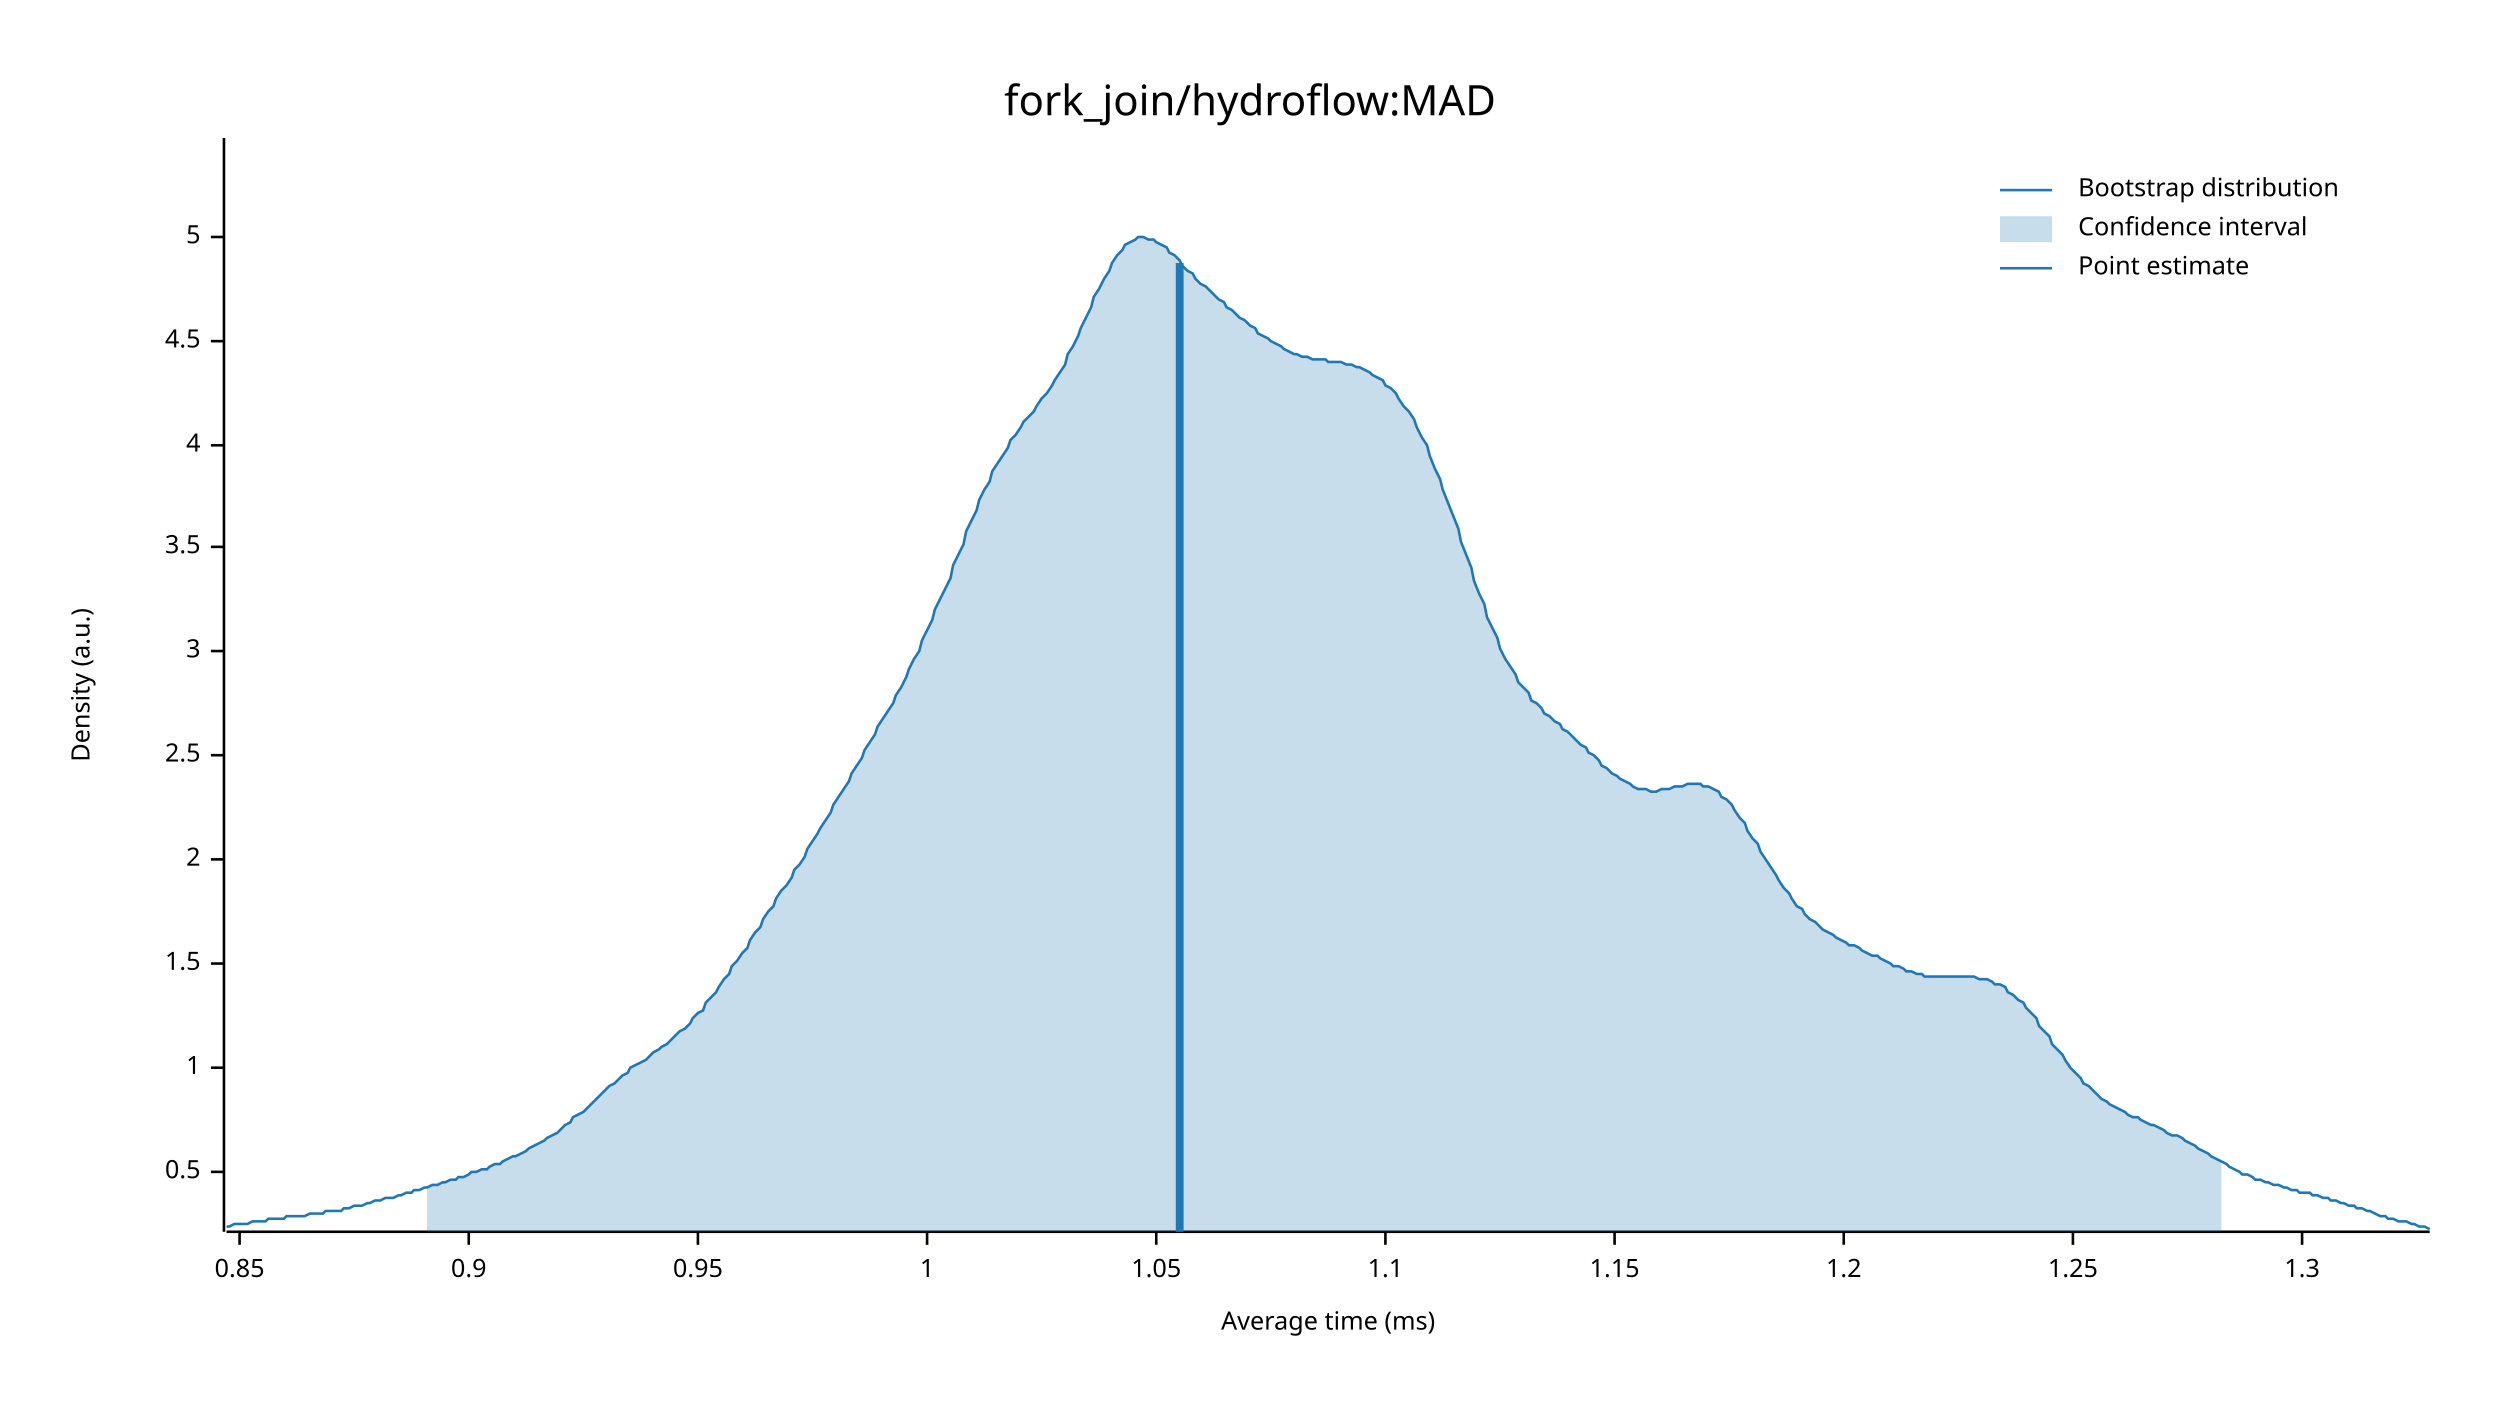
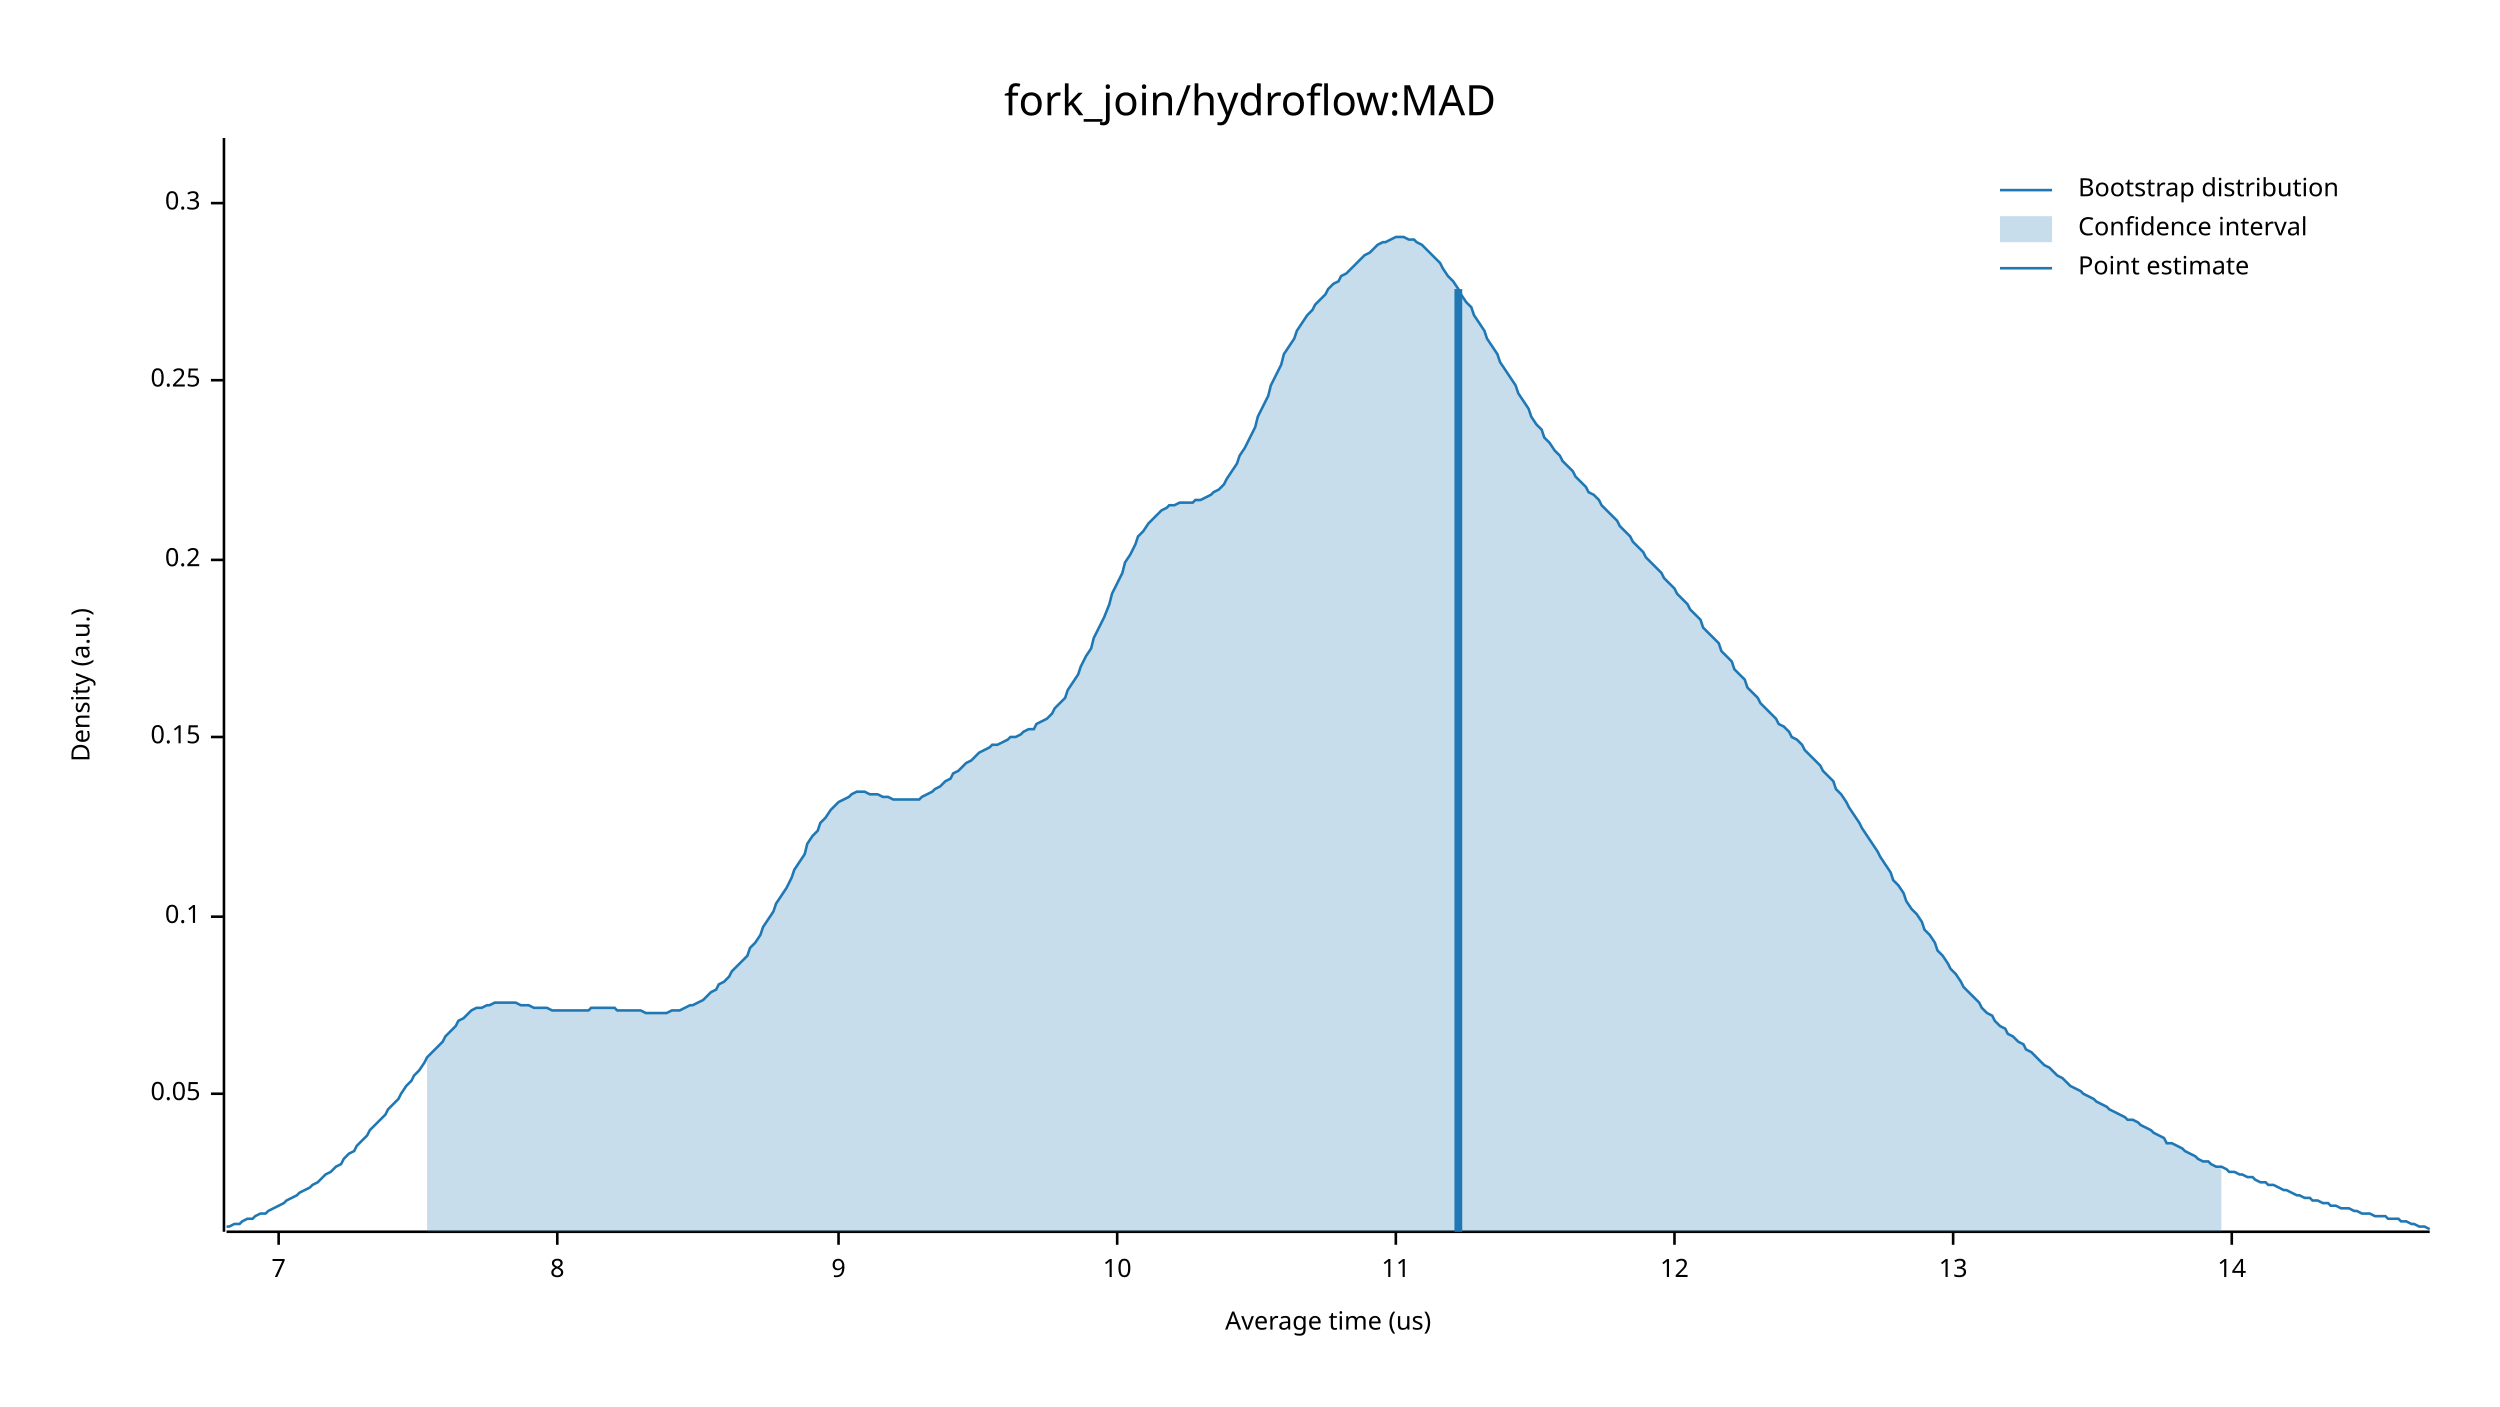
<svg xmlns="http://www.w3.org/2000/svg" width="960" height="540" viewBox="0 0 960 540">
  <text x="480" y="32" dy="0.76em" text-anchor="middle" font-family="sans-serif" font-size="16.129" opacity="1" fill="#000000">
fork_join/hydroflow:MAD
</text>
  <text x="27" y="263" dy="0.76em" text-anchor="middle" font-family="sans-serif" font-size="9.677" opacity="1" fill="#000000" transform="rotate(270, 27, 263)">
Density (a.u.)
</text>
  <text x="510" y="513" dy="-0.5ex" text-anchor="middle" font-family="sans-serif" font-size="9.677" opacity="1" fill="#000000">
- Average time (ms)
+ Average time (us)
</text>
  <polyline fill="none" opacity="1" stroke="#000000" stroke-width="1" points="86,53 86,473 " />
-   <text x="77" y="450" dy="0.5ex" text-anchor="end" font-family="sans-serif" font-size="9.677" opacity="1" fill="#000000">
- 0.5
+   <text x="77" y="420" dy="0.5ex" text-anchor="end" font-family="sans-serif" font-size="9.677" opacity="1" fill="#000000">
+ 0.05
</text>
-   <polyline fill="none" opacity="1" stroke="#000000" stroke-width="1" points="81,450 86,450 " />
-   <text x="77" y="410" dy="0.5ex" text-anchor="end" font-family="sans-serif" font-size="9.677" opacity="1" fill="#000000">
- 1
+   <polyline fill="none" opacity="1" stroke="#000000" stroke-width="1" points="81,420 86,420 " />
+   <text x="77" y="352" dy="0.5ex" text-anchor="end" font-family="sans-serif" font-size="9.677" opacity="1" fill="#000000">
+ 0.1
</text>
-   <polyline fill="none" opacity="1" stroke="#000000" stroke-width="1" points="81,410 86,410 " />
-   <text x="77" y="370" dy="0.5ex" text-anchor="end" font-family="sans-serif" font-size="9.677" opacity="1" fill="#000000">
- 1.5
+   <polyline fill="none" opacity="1" stroke="#000000" stroke-width="1" points="81,352 86,352 " />
+   <text x="77" y="283" dy="0.5ex" text-anchor="end" font-family="sans-serif" font-size="9.677" opacity="1" fill="#000000">
+ 0.15
</text>
-   <polyline fill="none" opacity="1" stroke="#000000" stroke-width="1" points="81,370 86,370 " />
-   <text x="77" y="330" dy="0.5ex" text-anchor="end" font-family="sans-serif" font-size="9.677" opacity="1" fill="#000000">
- 2
+   <polyline fill="none" opacity="1" stroke="#000000" stroke-width="1" points="81,283 86,283 " />
+   <text x="77" y="215" dy="0.5ex" text-anchor="end" font-family="sans-serif" font-size="9.677" opacity="1" fill="#000000">
+ 0.2
</text>
-   <polyline fill="none" opacity="1" stroke="#000000" stroke-width="1" points="81,330 86,330 " />
-   <text x="77" y="290" dy="0.5ex" text-anchor="end" font-family="sans-serif" font-size="9.677" opacity="1" fill="#000000">
- 2.5
+   <polyline fill="none" opacity="1" stroke="#000000" stroke-width="1" points="81,215 86,215 " />
+   <text x="77" y="146" dy="0.5ex" text-anchor="end" font-family="sans-serif" font-size="9.677" opacity="1" fill="#000000">
+ 0.25
</text>
-   <polyline fill="none" opacity="1" stroke="#000000" stroke-width="1" points="81,290 86,290 " />
-   <text x="77" y="250" dy="0.5ex" text-anchor="end" font-family="sans-serif" font-size="9.677" opacity="1" fill="#000000">
- 3
+   <polyline fill="none" opacity="1" stroke="#000000" stroke-width="1" points="81,146 86,146 " />
+   <text x="77" y="78" dy="0.5ex" text-anchor="end" font-family="sans-serif" font-size="9.677" opacity="1" fill="#000000">
+ 0.3
</text>
-   <polyline fill="none" opacity="1" stroke="#000000" stroke-width="1" points="81,250 86,250 " />
-   <text x="77" y="210" dy="0.5ex" text-anchor="end" font-family="sans-serif" font-size="9.677" opacity="1" fill="#000000">
- 3.5
+   <polyline fill="none" opacity="1" stroke="#000000" stroke-width="1" points="81,78 86,78 " />
+   <polyline fill="none" opacity="1" stroke="#000000" stroke-width="1" points="87,473 933,473 " />
+   <text x="107" y="483" dy="0.76em" text-anchor="middle" font-family="sans-serif" font-size="9.677" opacity="1" fill="#000000">
+ 7
</text>
-   <polyline fill="none" opacity="1" stroke="#000000" stroke-width="1" points="81,210 86,210 " />
-   <text x="77" y="171" dy="0.5ex" text-anchor="end" font-family="sans-serif" font-size="9.677" opacity="1" fill="#000000">
- 4
+   <polyline fill="none" opacity="1" stroke="#000000" stroke-width="1" points="107,473 107,478 " />
+   <text x="214" y="483" dy="0.76em" text-anchor="middle" font-family="sans-serif" font-size="9.677" opacity="1" fill="#000000">
+ 8
</text>
-   <polyline fill="none" opacity="1" stroke="#000000" stroke-width="1" points="81,171 86,171 " />
-   <text x="77" y="131" dy="0.5ex" text-anchor="end" font-family="sans-serif" font-size="9.677" opacity="1" fill="#000000">
- 4.5
+   <polyline fill="none" opacity="1" stroke="#000000" stroke-width="1" points="214,473 214,478 " />
+   <text x="322" y="483" dy="0.76em" text-anchor="middle" font-family="sans-serif" font-size="9.677" opacity="1" fill="#000000">
+ 9
</text>
-   <polyline fill="none" opacity="1" stroke="#000000" stroke-width="1" points="81,131 86,131 " />
-   <text x="77" y="91" dy="0.5ex" text-anchor="end" font-family="sans-serif" font-size="9.677" opacity="1" fill="#000000">
- 5
+   <polyline fill="none" opacity="1" stroke="#000000" stroke-width="1" points="322,473 322,478 " />
+   <text x="429" y="483" dy="0.76em" text-anchor="middle" font-family="sans-serif" font-size="9.677" opacity="1" fill="#000000">
+ 10
</text>
-   <polyline fill="none" opacity="1" stroke="#000000" stroke-width="1" points="81,91 86,91 " />
-   <polyline fill="none" opacity="1" stroke="#000000" stroke-width="1" points="87,473 933,473 " />
-   <text x="92" y="483" dy="0.76em" text-anchor="middle" font-family="sans-serif" font-size="9.677" opacity="1" fill="#000000">
- 0.85
+   <polyline fill="none" opacity="1" stroke="#000000" stroke-width="1" points="429,473 429,478 " />
+   <text x="536" y="483" dy="0.76em" text-anchor="middle" font-family="sans-serif" font-size="9.677" opacity="1" fill="#000000">
+ 11
</text>
-   <polyline fill="none" opacity="1" stroke="#000000" stroke-width="1" points="92,473 92,478 " />
-   <text x="180" y="483" dy="0.76em" text-anchor="middle" font-family="sans-serif" font-size="9.677" opacity="1" fill="#000000">
- 0.9
+   <polyline fill="none" opacity="1" stroke="#000000" stroke-width="1" points="536,473 536,478 " />
+   <text x="643" y="483" dy="0.76em" text-anchor="middle" font-family="sans-serif" font-size="9.677" opacity="1" fill="#000000">
+ 12
</text>
-   <polyline fill="none" opacity="1" stroke="#000000" stroke-width="1" points="180,473 180,478 " />
-   <text x="268" y="483" dy="0.76em" text-anchor="middle" font-family="sans-serif" font-size="9.677" opacity="1" fill="#000000">
- 0.95
+   <polyline fill="none" opacity="1" stroke="#000000" stroke-width="1" points="643,473 643,478 " />
+   <text x="750" y="483" dy="0.76em" text-anchor="middle" font-family="sans-serif" font-size="9.677" opacity="1" fill="#000000">
+ 13
</text>
-   <polyline fill="none" opacity="1" stroke="#000000" stroke-width="1" points="268,473 268,478 " />
-   <text x="356" y="483" dy="0.76em" text-anchor="middle" font-family="sans-serif" font-size="9.677" opacity="1" fill="#000000">
- 1
+   <polyline fill="none" opacity="1" stroke="#000000" stroke-width="1" points="750,473 750,478 " />
+   <text x="857" y="483" dy="0.76em" text-anchor="middle" font-family="sans-serif" font-size="9.677" opacity="1" fill="#000000">
+ 14
</text>
-   <polyline fill="none" opacity="1" stroke="#000000" stroke-width="1" points="356,473 356,478 " />
-   <text x="444" y="483" dy="0.76em" text-anchor="middle" font-family="sans-serif" font-size="9.677" opacity="1" fill="#000000">
- 1.05
- </text>
-   <polyline fill="none" opacity="1" stroke="#000000" stroke-width="1" points="444,473 444,478 " />
-   <text x="532" y="483" dy="0.76em" text-anchor="middle" font-family="sans-serif" font-size="9.677" opacity="1" fill="#000000">
- 1.1
- </text>
-   <polyline fill="none" opacity="1" stroke="#000000" stroke-width="1" points="532,473 532,478 " />
-   <text x="620" y="483" dy="0.76em" text-anchor="middle" font-family="sans-serif" font-size="9.677" opacity="1" fill="#000000">
- 1.15
- </text>
-   <polyline fill="none" opacity="1" stroke="#000000" stroke-width="1" points="620,473 620,478 " />
-   <text x="708" y="483" dy="0.76em" text-anchor="middle" font-family="sans-serif" font-size="9.677" opacity="1" fill="#000000">
- 1.2
- </text>
-   <polyline fill="none" opacity="1" stroke="#000000" stroke-width="1" points="708,473 708,478 " />
-   <text x="796" y="483" dy="0.76em" text-anchor="middle" font-family="sans-serif" font-size="9.677" opacity="1" fill="#000000">
- 1.25
- </text>
-   <polyline fill="none" opacity="1" stroke="#000000" stroke-width="1" points="796,473 796,478 " />
-   <text x="884" y="483" dy="0.76em" text-anchor="middle" font-family="sans-serif" font-size="9.677" opacity="1" fill="#000000">
- 1.3
- </text>
-   <polyline fill="none" opacity="1" stroke="#000000" stroke-width="1" points="884,473 884,478 " />
-   <polyline fill="none" opacity="1" stroke="#1F78B4" stroke-width="1" points="87,471 88,471 90,470 92,470 93,470 95,470 97,469 98,469 100,469 102,469 103,468 105,468 107,468 109,468 110,467 112,467 114,467 115,467 117,467 119,466 120,466 122,466 124,466 125,465 127,465 129,465 131,465 132,464 134,464 136,463 137,463 139,463 141,462 142,462 144,461 146,461 148,460 149,460 151,460 153,459 154,459 156,458 158,458 159,457 161,457 163,456 164,456 166,455 168,455 170,454 171,454 173,453 175,453 176,452 178,452 180,451 181,450 183,450 185,449 187,449 188,448 190,447 192,447 193,446 195,445 197,444 198,444 200,443 202,442 203,441 205,440 207,439 209,438 210,437 212,436 214,435 215,434 217,432 219,431 220,429 222,428 224,427 226,425 227,424 229,422 231,420 232,419 234,417 236,416 237,415 239,413 241,412 242,410 244,409 246,408 248,407 249,406 251,404 253,403 254,402 256,401 258,399 259,398 261,396 263,395 265,393 266,391 268,389 270,388 271,385 273,383 275,381 276,379 278,376 280,374 281,371 283,369 285,366 287,364 288,361 290,358 292,356 293,353 295,350 297,348 298,345 300,342 302,340 304,337 305,334 307,332 309,329 310,326 312,323 314,320 315,318 317,315 319,312 320,309 322,306 324,303 326,300 327,297 329,294 331,291 332,288 334,285 336,282 337,279 339,276 341,273 343,270 344,267 346,264 348,260 349,257 351,253 353,250 354,246 356,242 358,238 359,234 361,230 363,226 365,222 366,217 368,213 370,209 371,204 373,200 375,196 376,192 378,188 380,185 381,181 383,178 385,175 387,172 388,169 390,167 392,164 393,162 395,160 397,158 398,156 400,153 402,151 404,148 405,146 407,143 409,140 410,136 412,133 414,129 415,126 417,122 419,118 420,114 422,111 424,107 426,104 427,101 429,98 431,96 432,94 434,93 436,92 437,91 439,91 441,92 443,92 444,93 446,94 448,95 449,97 451,98 453,100 454,102 456,104 458,105 459,107 461,109 463,110 465,112 466,113 468,115 470,116 471,118 473,119 475,121 476,122 478,123 480,125 482,126 483,128 485,129 487,130 488,131 490,132 492,133 493,134 495,135 497,136 498,136 500,137 502,137 504,138 505,138 507,138 509,138 510,139 512,139 514,139 515,139 517,140 519,140 521,141 522,141 524,142 526,143 527,144 529,145 531,146 532,148 534,149 536,151 537,153 539,156 541,158 543,161 544,164 546,168 548,171 549,175 551,180 553,184 554,188 556,193 558,198 560,203 561,208 563,213 565,218 566,223 568,228 570,232 571,237 573,241 575,245 576,249 578,253 580,256 582,259 583,262 585,264 587,266 588,269 590,270 592,272 593,274 595,275 597,277 599,278 600,280 602,281 604,283 605,284 607,286 609,287 610,289 612,290 614,292 615,294 617,295 619,297 621,298 622,299 624,300 626,301 627,302 629,303 631,303 632,303 634,304 636,304 638,303 639,303 641,303 643,302 644,302 646,302 648,301 649,301 651,301 653,301 654,302 656,302 658,303 660,304 661,306 663,307 665,309 666,311 668,314 670,316 671,319 673,322 675,324 676,327 678,330 680,333 682,336 683,338 685,341 687,343 688,345 690,348 692,349 693,351 695,353 697,354 699,356 700,357 702,358 704,359 705,360 707,361 709,362 710,363 712,363 714,364 715,365 717,366 719,367 721,367 722,368 724,369 726,370 727,371 729,371 731,372 732,373 734,373 736,374 738,374 739,375 741,375 743,375 744,375 746,375 748,375 749,375 751,375 753,375 754,375 756,375 758,375 760,376 761,376 763,376 765,377 766,378 768,378 770,379 771,381 773,382 775,384 777,385 778,387 780,389 782,391 783,394 785,396 787,398 788,401 790,403 792,405 793,407 795,410 797,412 799,414 800,416 802,417 804,419 805,420 807,422 809,423 810,424 812,425 814,426 816,427 817,428 819,429 821,429 822,430 824,431 826,432 827,432 829,433 831,434 832,435 834,436 836,436 838,437 839,438 841,439 843,440 844,441 846,442 848,443 849,444 851,445 853,446 855,447 856,448 858,449 860,450 861,451 863,451 865,452 866,453 868,453 870,454 871,454 873,455 875,455 877,456 878,456 880,457 882,457 883,458 885,458 887,458 888,459 890,459 892,460 894,460 895,461 897,461 899,462 900,462 902,463 904,463 905,464 907,464 909,465 910,465 912,466 914,467 916,467 917,468 919,468 921,469 922,469 924,469 926,470 927,470 929,471 931,471 933,472 " />
-   <polygon opacity="0.25" fill="#1F78B4" points="164,456 166,455 168,455 170,454 171,454 173,453 175,453 176,452 178,452 180,451 181,450 183,450 185,449 187,449 188,448 190,447 192,447 193,446 195,445 197,444 198,444 200,443 202,442 203,441 205,440 207,439 209,438 210,437 212,436 214,435 215,434 217,432 219,431 220,429 222,428 224,427 226,425 227,424 229,422 231,420 232,419 234,417 236,416 237,415 239,413 241,412 242,410 244,409 246,408 248,407 249,406 251,404 253,403 254,402 256,401 258,399 259,398 261,396 263,395 265,393 266,391 268,389 270,388 271,385 273,383 275,381 276,379 278,376 280,374 281,371 283,369 285,366 287,364 288,361 290,358 292,356 293,353 295,350 297,348 298,345 300,342 302,340 304,337 305,334 307,332 309,329 310,326 312,323 314,320 315,318 317,315 319,312 320,309 322,306 324,303 326,300 327,297 329,294 331,291 332,288 334,285 336,282 337,279 339,276 341,273 343,270 344,267 346,264 348,260 349,257 351,253 353,250 354,246 356,242 358,238 359,234 361,230 363,226 365,222 366,217 368,213 370,209 371,204 373,200 375,196 376,192 378,188 380,185 381,181 383,178 385,175 387,172 388,169 390,167 392,164 393,162 395,160 397,158 398,156 400,153 402,151 404,148 405,146 407,143 409,140 410,136 412,133 414,129 415,126 417,122 419,118 420,114 422,111 424,107 426,104 427,101 429,98 431,96 432,94 434,93 436,92 437,91 439,91 441,92 443,92 444,93 446,94 448,95 449,97 451,98 453,100 454,102 456,104 458,105 459,107 461,109 463,110 465,112 466,113 468,115 470,116 471,118 473,119 475,121 476,122 478,123 480,125 482,126 483,128 485,129 487,130 488,131 490,132 492,133 493,134 495,135 497,136 498,136 500,137 502,137 504,138 505,138 507,138 509,138 510,139 512,139 514,139 515,139 517,140 519,140 521,141 522,141 524,142 526,143 527,144 529,145 531,146 532,148 534,149 536,151 537,153 539,156 541,158 543,161 544,164 546,168 548,171 549,175 551,180 553,184 554,188 556,193 558,198 560,203 561,208 563,213 565,218 566,223 568,228 570,232 571,237 573,241 575,245 576,249 578,253 580,256 582,259 583,262 585,264 587,266 588,269 590,270 592,272 593,274 595,275 597,277 599,278 600,280 602,281 604,283 605,284 607,286 609,287 610,289 612,290 614,292 615,294 617,295 619,297 621,298 622,299 624,300 626,301 627,302 629,303 631,303 632,303 634,304 636,304 638,303 639,303 641,303 643,302 644,302 646,302 648,301 649,301 651,301 653,301 654,302 656,302 658,303 660,304 661,306 663,307 665,309 666,311 668,314 670,316 671,319 673,322 675,324 676,327 678,330 680,333 682,336 683,338 685,341 687,343 688,345 690,348 692,349 693,351 695,353 697,354 699,356 700,357 702,358 704,359 705,360 707,361 709,362 710,363 712,363 714,364 715,365 717,366 719,367 721,367 722,368 724,369 726,370 727,371 729,371 731,372 732,373 734,373 736,374 738,374 739,375 741,375 743,375 744,375 746,375 748,375 749,375 751,375 753,375 754,375 756,375 758,375 760,376 761,376 763,376 765,377 766,378 768,378 770,379 771,381 773,382 775,384 777,385 778,387 780,389 782,391 783,394 785,396 787,398 788,401 790,403 792,405 793,407 795,410 797,412 799,414 800,416 802,417 804,419 805,420 807,422 809,423 810,424 812,425 814,426 816,427 817,428 819,429 821,429 822,430 824,431 826,432 827,432 829,433 831,434 832,435 834,436 836,436 838,437 839,438 841,439 843,440 844,441 846,442 848,443 849,444 851,445 853,446 853,473 164,473 " />
-   <polyline fill="none" opacity="1" stroke="#1F78B4" stroke-width="3" points="453,473 453,101 " />
+   <polyline fill="none" opacity="1" stroke="#000000" stroke-width="1" points="857,473 857,478 " />
+   <polyline fill="none" opacity="1" stroke="#1F78B4" stroke-width="1" points="87,471 88,471 90,470 92,470 93,469 95,468 97,468 98,467 100,466 102,466 103,465 105,464 107,463 109,462 110,461 112,460 114,459 115,458 117,457 119,456 120,455 122,454 124,452 125,451 127,450 129,448 131,447 132,445 134,443 136,442 137,440 139,438 141,436 142,434 144,432 146,430 148,428 149,426 151,424 153,422 154,420 156,417 158,415 159,413 161,411 163,408 164,406 166,404 168,402 170,400 171,398 173,396 175,394 176,392 178,391 180,389 181,388 183,387 185,387 187,386 188,386 190,385 192,385 193,385 195,385 197,385 198,385 200,386 202,386 203,386 205,387 207,387 209,387 210,387 212,388 214,388 215,388 217,388 219,388 220,388 222,388 224,388 226,388 227,387 229,387 231,387 232,387 234,387 236,387 237,388 239,388 241,388 242,388 244,388 246,388 248,389 249,389 251,389 253,389 254,389 256,389 258,388 259,388 261,388 263,387 265,386 266,386 268,385 270,384 271,383 273,381 275,380 276,378 278,377 280,375 281,373 283,371 285,369 287,367 288,364 290,362 292,359 293,356 295,353 297,350 298,347 300,344 302,341 304,337 305,334 307,331 309,328 310,324 312,321 314,319 315,316 317,314 319,311 320,310 322,308 324,307 326,306 327,305 329,304 331,304 332,304 334,305 336,305 337,305 339,306 341,306 343,307 344,307 346,307 348,307 349,307 351,307 353,307 354,306 356,305 358,304 359,303 361,302 363,300 365,299 366,297 368,296 370,294 371,293 373,292 375,290 376,289 378,288 380,287 381,286 383,286 385,285 387,284 388,283 390,283 392,282 393,281 395,280 397,280 398,278 400,277 402,276 404,274 405,272 407,270 409,268 410,265 412,262 414,259 415,256 417,252 419,249 420,245 422,241 424,237 426,232 427,228 429,224 431,220 432,216 434,213 436,209 437,206 439,204 441,201 443,199 444,198 446,196 448,195 449,194 451,194 453,193 454,193 456,193 458,193 459,192 461,192 463,191 465,190 466,189 468,188 470,186 471,184 473,181 475,178 476,175 478,172 480,168 482,164 483,160 485,156 487,152 488,148 490,144 492,140 493,136 495,133 497,130 498,127 500,124 502,121 504,119 505,117 507,115 509,113 510,111 512,109 514,108 515,106 517,105 519,103 521,101 522,100 524,98 526,97 527,96 529,94 531,93 532,93 534,92 536,91 537,91 539,91 541,92 543,92 544,93 546,94 548,96 549,97 551,99 553,101 554,103 556,106 558,108 560,111 561,113 563,116 565,118 566,121 568,124 570,127 571,130 573,133 575,136 576,139 578,142 580,145 582,148 583,151 585,154 587,157 588,160 590,163 592,165 593,168 595,170 597,173 599,175 600,177 602,179 604,181 605,183 607,185 609,187 610,189 612,190 614,192 615,194 617,196 619,198 621,200 622,202 624,204 626,206 627,208 629,210 631,212 632,214 634,216 636,218 638,220 639,222 641,224 643,226 644,228 646,230 648,232 649,234 651,236 653,238 654,241 656,243 658,245 660,247 661,250 663,252 665,254 666,257 668,259 670,261 671,264 673,266 675,268 676,270 678,272 680,274 682,276 683,278 685,279 687,281 688,283 690,284 692,286 693,288 695,290 697,292 699,294 700,296 702,298 704,300 705,303 707,305 709,308 710,310 712,313 714,316 715,318 717,321 719,324 721,327 722,329 724,332 726,335 727,338 729,340 731,343 732,346 734,349 736,351 738,354 739,357 741,359 743,362 744,365 746,367 748,370 749,372 751,374 753,377 754,379 756,381 758,383 760,385 761,387 763,389 765,390 766,392 768,394 770,395 771,397 773,398 775,400 777,401 778,403 780,404 782,406 783,407 785,409 787,410 788,411 790,413 792,414 793,415 795,417 797,418 799,419 800,420 802,421 804,422 805,423 807,424 809,425 810,426 812,427 814,428 816,429 817,430 819,430 821,431 822,432 824,433 826,434 827,435 829,436 831,437 832,439 834,439 836,440 838,441 839,442 841,443 843,444 844,445 846,446 848,446 849,447 851,448 853,448 855,449 856,450 858,450 860,451 861,451 863,452 865,452 866,453 868,454 870,454 871,455 873,455 875,456 877,457 878,457 880,458 882,459 883,459 885,460 887,460 888,461 890,461 892,462 894,462 895,463 897,463 899,464 900,464 902,464 904,465 905,465 907,466 909,466 910,466 912,467 914,467 916,467 917,468 919,468 921,468 922,469 924,469 926,470 927,470 929,471 931,471 933,472 " />
+   <polygon opacity="0.25" fill="#1F78B4" points="164,406 166,404 168,402 170,400 171,398 173,396 175,394 176,392 178,391 180,389 181,388 183,387 185,387 187,386 188,386 190,385 192,385 193,385 195,385 197,385 198,385 200,386 202,386 203,386 205,387 207,387 209,387 210,387 212,388 214,388 215,388 217,388 219,388 220,388 222,388 224,388 226,388 227,387 229,387 231,387 232,387 234,387 236,387 237,388 239,388 241,388 242,388 244,388 246,388 248,389 249,389 251,389 253,389 254,389 256,389 258,388 259,388 261,388 263,387 265,386 266,386 268,385 270,384 271,383 273,381 275,380 276,378 278,377 280,375 281,373 283,371 285,369 287,367 288,364 290,362 292,359 293,356 295,353 297,350 298,347 300,344 302,341 304,337 305,334 307,331 309,328 310,324 312,321 314,319 315,316 317,314 319,311 320,310 322,308 324,307 326,306 327,305 329,304 331,304 332,304 334,305 336,305 337,305 339,306 341,306 343,307 344,307 346,307 348,307 349,307 351,307 353,307 354,306 356,305 358,304 359,303 361,302 363,300 365,299 366,297 368,296 370,294 371,293 373,292 375,290 376,289 378,288 380,287 381,286 383,286 385,285 387,284 388,283 390,283 392,282 393,281 395,280 397,280 398,278 400,277 402,276 404,274 405,272 407,270 409,268 410,265 412,262 414,259 415,256 417,252 419,249 420,245 422,241 424,237 426,232 427,228 429,224 431,220 432,216 434,213 436,209 437,206 439,204 441,201 443,199 444,198 446,196 448,195 449,194 451,194 453,193 454,193 456,193 458,193 459,192 461,192 463,191 465,190 466,189 468,188 470,186 471,184 473,181 475,178 476,175 478,172 480,168 482,164 483,160 485,156 487,152 488,148 490,144 492,140 493,136 495,133 497,130 498,127 500,124 502,121 504,119 505,117 507,115 509,113 510,111 512,109 514,108 515,106 517,105 519,103 521,101 522,100 524,98 526,97 527,96 529,94 531,93 532,93 534,92 536,91 537,91 539,91 541,92 543,92 544,93 546,94 548,96 549,97 551,99 553,101 554,103 556,106 558,108 560,111 561,113 563,116 565,118 566,121 568,124 570,127 571,130 573,133 575,136 576,139 578,142 580,145 582,148 583,151 585,154 587,157 588,160 590,163 592,165 593,168 595,170 597,173 599,175 600,177 602,179 604,181 605,183 607,185 609,187 610,189 612,190 614,192 615,194 617,196 619,198 621,200 622,202 624,204 626,206 627,208 629,210 631,212 632,214 634,216 636,218 638,220 639,222 641,224 643,226 644,228 646,230 648,232 649,234 651,236 653,238 654,241 656,243 658,245 660,247 661,250 663,252 665,254 666,257 668,259 670,261 671,264 673,266 675,268 676,270 678,272 680,274 682,276 683,278 685,279 687,281 688,283 690,284 692,286 693,288 695,290 697,292 699,294 700,296 702,298 704,300 705,303 707,305 709,308 710,310 712,313 714,316 715,318 717,321 719,324 721,327 722,329 724,332 726,335 727,338 729,340 731,343 732,346 734,349 736,351 738,354 739,357 741,359 743,362 744,365 746,367 748,370 749,372 751,374 753,377 754,379 756,381 758,383 760,385 761,387 763,389 765,390 766,392 768,394 770,395 771,397 773,398 775,400 777,401 778,403 780,404 782,406 783,407 785,409 787,410 788,411 790,413 792,414 793,415 795,417 797,418 799,419 800,420 802,421 804,422 805,423 807,424 809,425 810,426 812,427 814,428 816,429 817,430 819,430 821,431 822,432 824,433 826,434 827,435 829,436 831,437 832,439 834,439 836,440 838,441 839,442 841,443 843,444 844,445 846,446 848,446 849,447 851,448 853,448 853,473 164,473 " />
+   <polyline fill="none" opacity="1" stroke="#1F78B4" stroke-width="3" points="560,473 560,111 " />
  <text x="798" y="68" dy="0.76em" text-anchor="start" font-family="sans-serif" font-size="9.677" opacity="1" fill="#000000">
Bootstrap distribution
</text>
  <text x="798" y="83" dy="0.76em" text-anchor="start" font-family="sans-serif" font-size="9.677" opacity="1" fill="#000000">
Confidence interval
</text>
  <text x="798" y="98" dy="0.76em" text-anchor="start" font-family="sans-serif" font-size="9.677" opacity="1" fill="#000000">
Point estimate
</text>
  <polyline fill="none" opacity="1" stroke="#1F78B4" stroke-width="1" points="768,73 788,73 " />
  <rect x="768" y="83" width="20" height="10" opacity="0.25" fill="#1F78B4" stroke="none" />
  <polyline fill="none" opacity="1" stroke="#1F78B4" stroke-width="1" points="768,103 788,103 " />
</svg>
